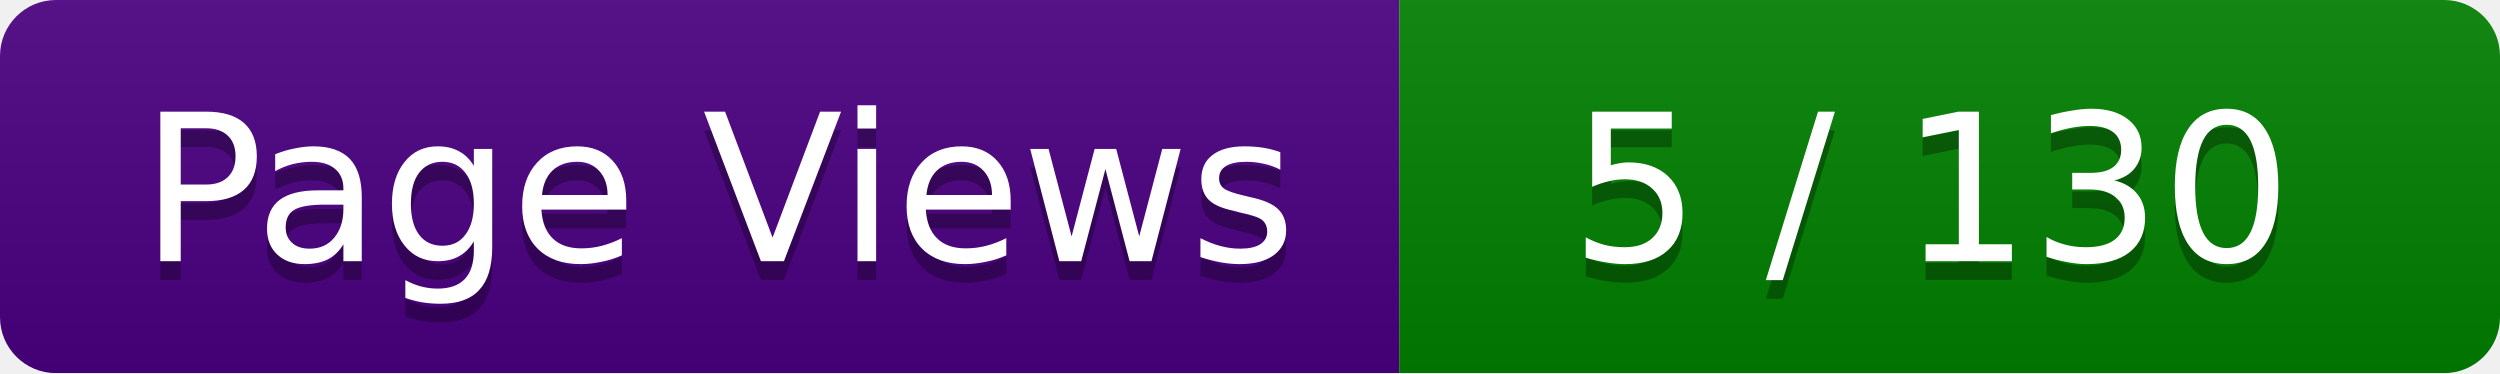
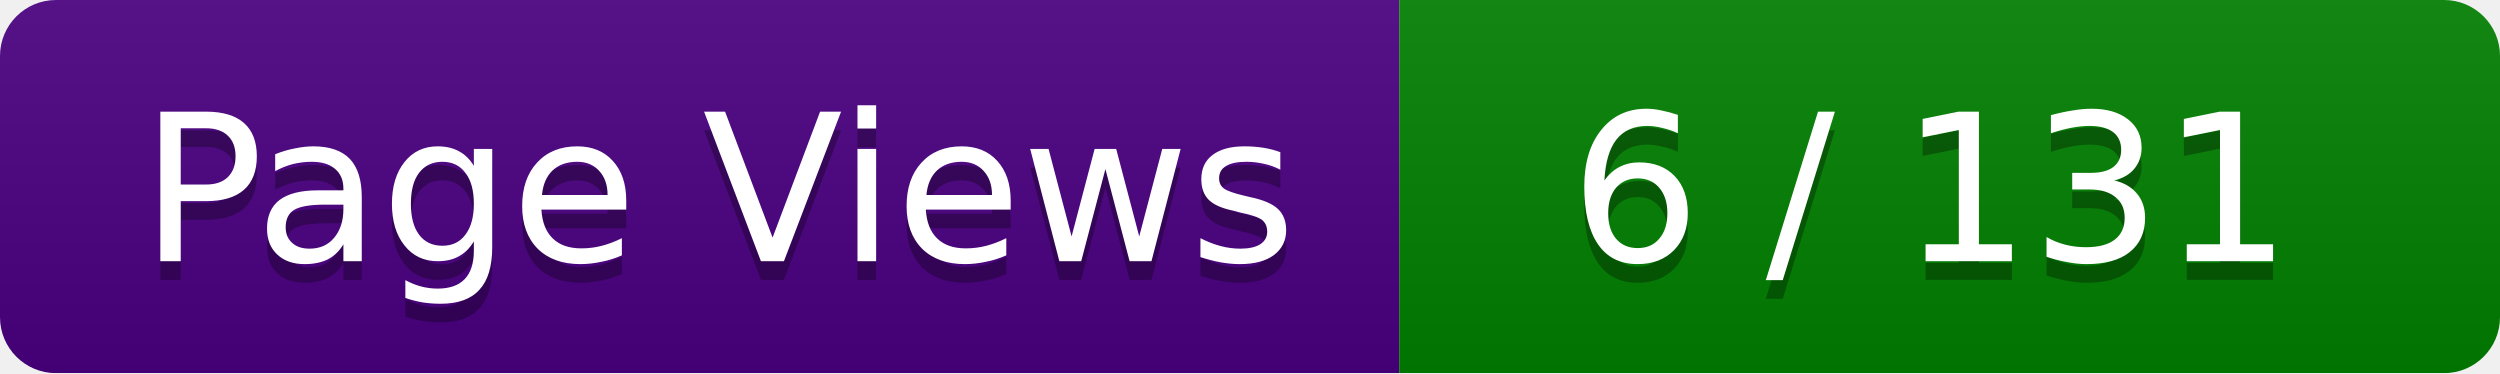
<svg xmlns="http://www.w3.org/2000/svg" width="134" height="20">
  <linearGradient id="smooth" x2="0" y2="100%">
    <stop offset="0" stop-color="#bbb" stop-opacity=".1" />
    <stop offset="1" stop-opacity=".1" />
  </linearGradient>
  <mask id="round">
    <rect width="134" height="20" rx="3" ry="3" fill="#fff" />
  </mask>
  <g mask="url(#round)">
    <rect width="75" height="20" fill="#4B0082" />
    <rect x="75" width="59" height="20" fill="#008000" />
    <rect width="134" height="20" fill="url(#smooth)" />
  </g>
  <g fill="#fff" text-anchor="middle" font-family="Verdana,DejaVu Sans,Geneva,sans-serif" font-size="11">
    <text x="38.5" y="15" fill="#010101" fill-opacity=".3">Page Views</text>
    <text x="38.5" y="14" fill="#fff">Page Views</text>
-     <text x="103.5" y="15" fill="#010101" fill-opacity=".3"> 5 / 130 </text>
-     <text x="103.5" y="14" fill="#fff"> 5 / 130 </text>
+     <text x="103.5" y="15" fill="#010101" fill-opacity=".3"> 6 / 131 </text>
+     <text x="103.5" y="14" fill="#fff"> 6 / 131 </text>
  </g>
</svg>
